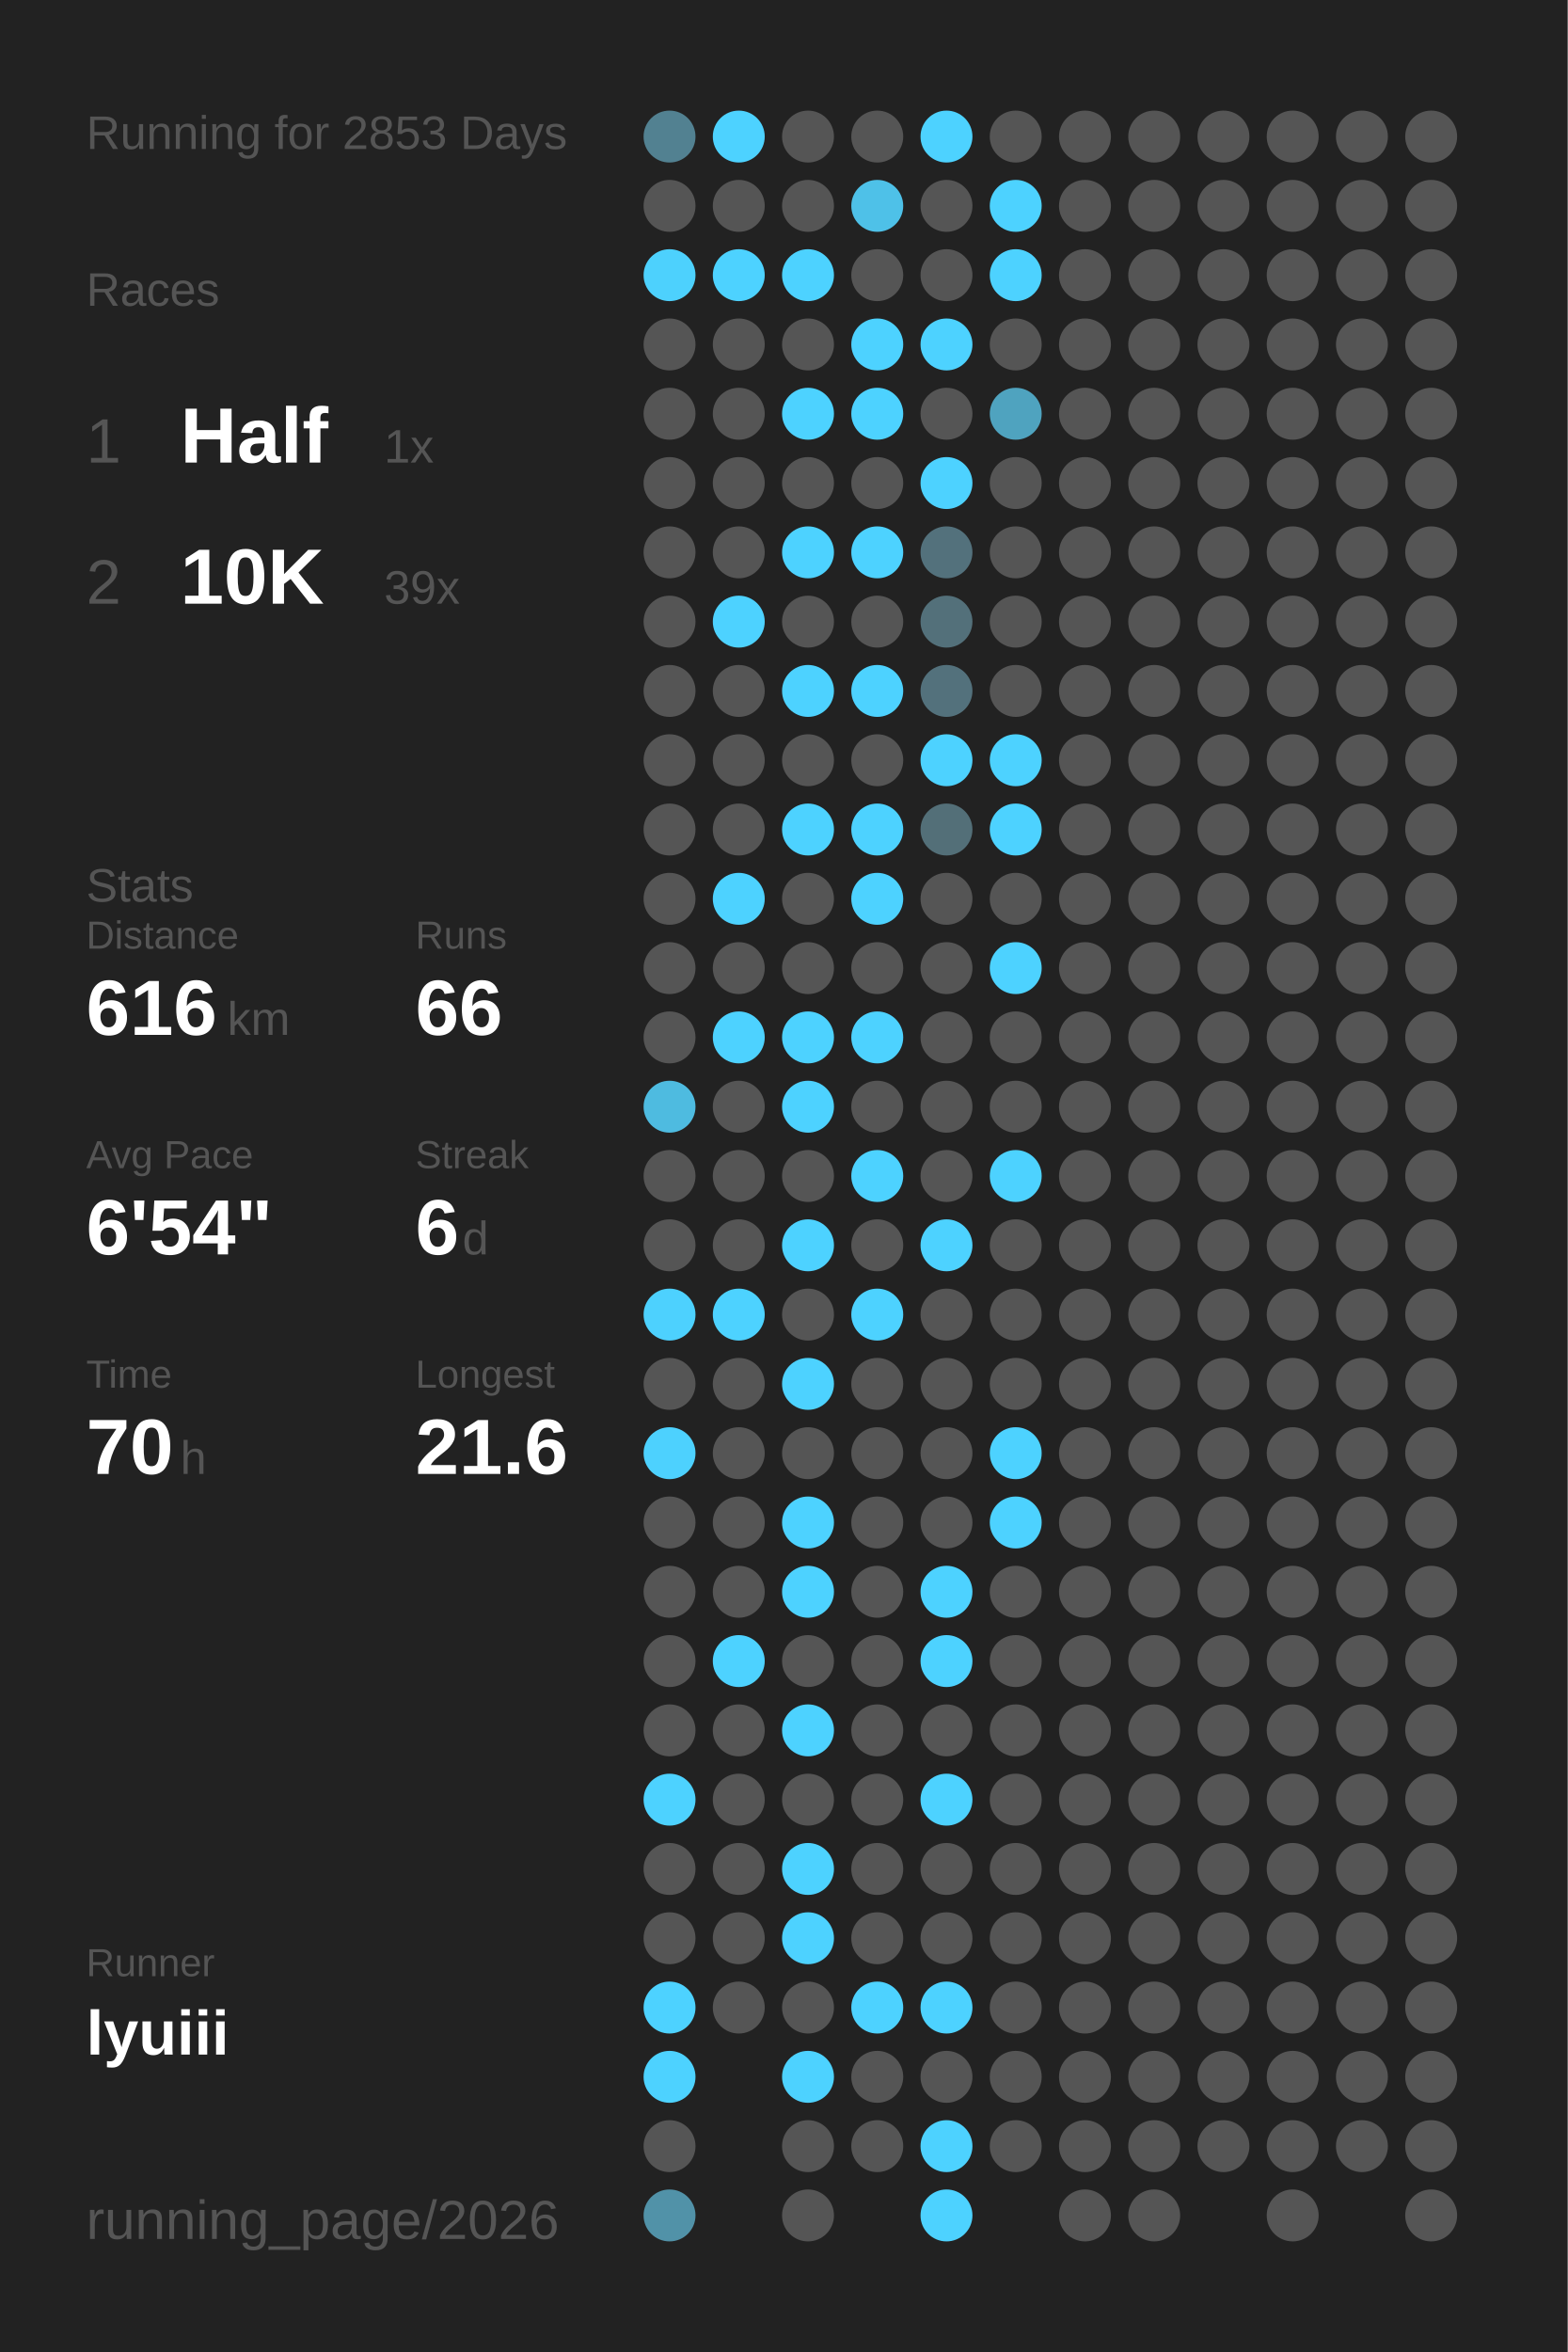
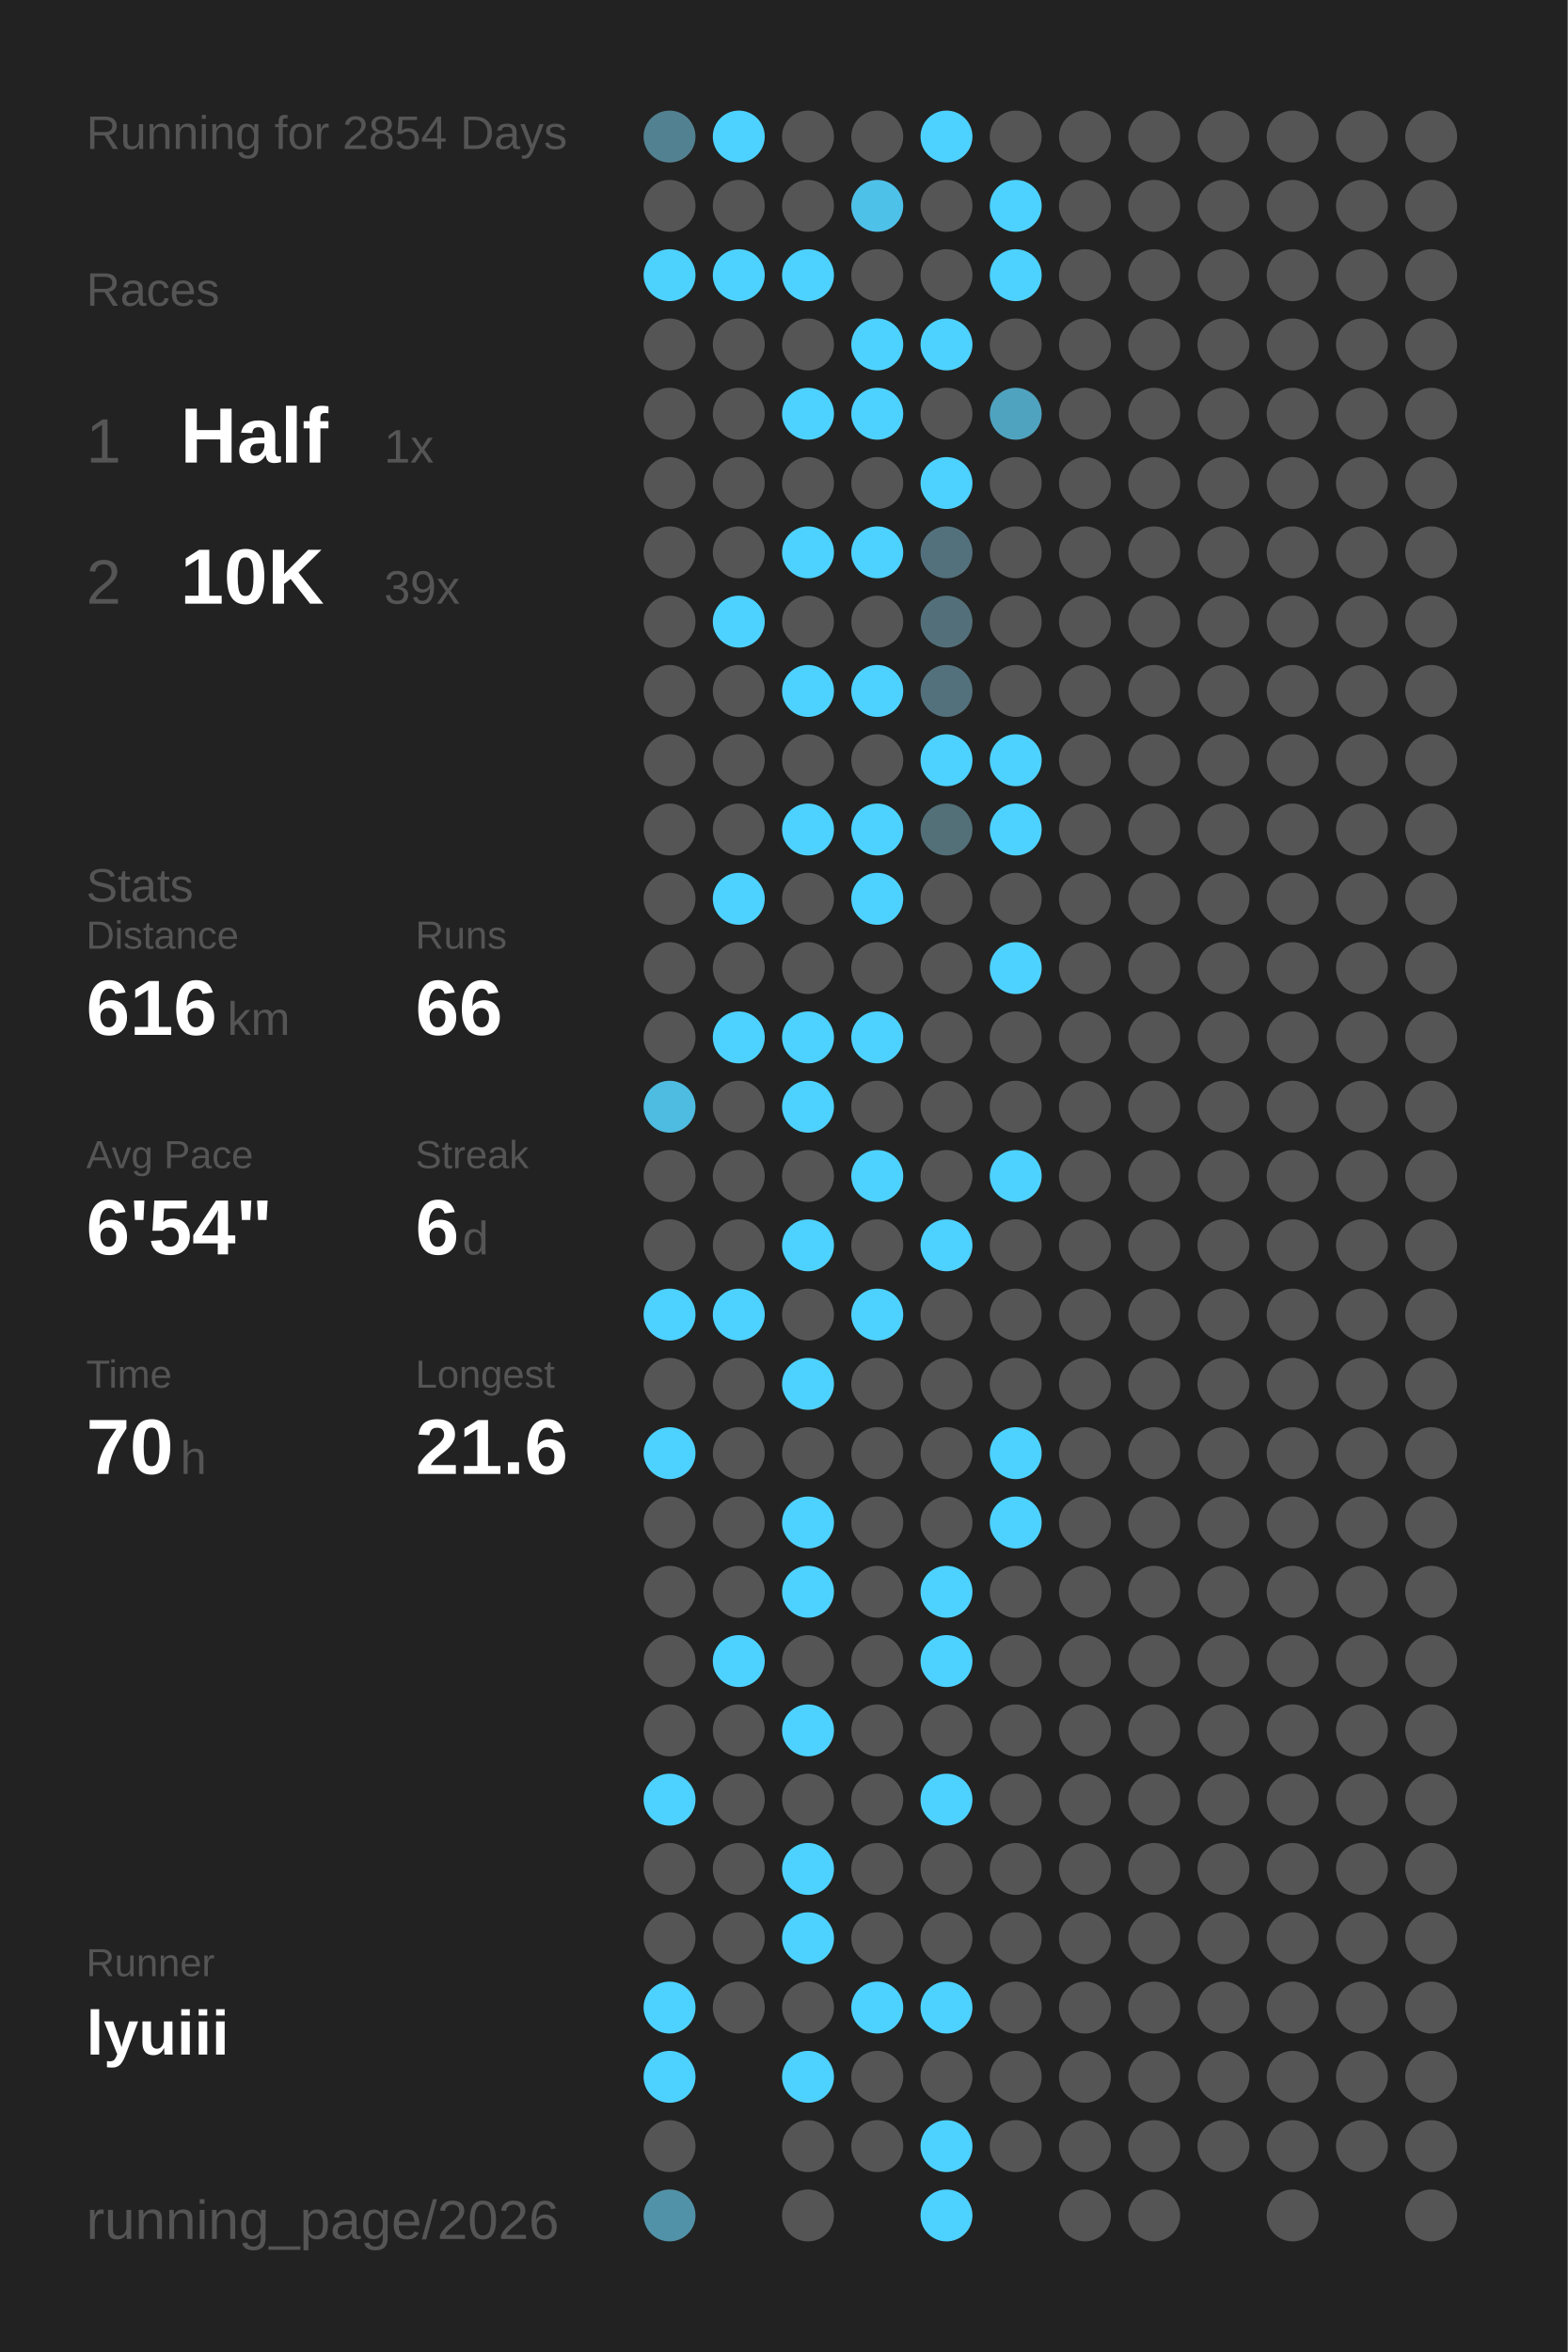
<svg xmlns="http://www.w3.org/2000/svg" baseProfile="full" height="300mm" version="1.1" viewBox="0,0,200,300" width="200mm">
  <defs />
  <rect fill="#222222" height="300" width="200" x="0" y="0" />
-   <text fill="#555555" style="font-size:6px; font-family:Arial;" x="11" y="19">Running for 2853 Days</text>
+   <text fill="#555555" style="font-size:6px; font-family:Arial;" x="11" y="19">Running for 2854 Days</text>
  <text fill="#555555" style="font-size:6px; font-family:Arial;" x="11" y="39">Races</text>
  <text fill="#555555" style="font-size:8px; font-family:Arial;" x="11" y="59">1</text>
  <text fill="#FFFFFF" style="font-size:10px; font-family:Arial; font-weight:bold;" x="23" y="59">Half</text>
  <text fill="#555555" style="font-size:6px; font-family:Arial;" x="49" y="59">1x</text>
  <text fill="#555555" style="font-size:8px; font-family:Arial;" x="11" y="77">2</text>
  <text fill="#FFFFFF" style="font-size:10px; font-family:Arial; font-weight:bold;" x="23" y="77">10K</text>
  <text fill="#555555" style="font-size:6px; font-family:Arial;" x="49" y="77">39x</text>
  <text fill="#555555" style="font-size:6px; font-family:Arial;" x="11" y="115">Stats</text>
  <text fill="#555555" style="font-size:5px; font-family:Arial;" x="11" y="121">Distance</text>
  <text fill="#FFFFFF" style="font-size:10px; font-family:Arial; font-weight:bold;" x="11" y="132">616</text>
  <text fill="#555555" style="font-size:6px; font-family:Arial;" x="29" y="132">km</text>
  <text fill="#555555" style="font-size:5px; font-family:Arial;" x="53" y="121">Runs</text>
  <text fill="#FFFFFF" style="font-size:10px; font-family:Arial; font-weight:bold;" x="53" y="132">66</text>
  <text fill="#555555" style="font-size:5px; font-family:Arial;" x="11" y="149">Avg Pace</text>
  <text fill="#FFFFFF" style="font-size:10px; font-family:Arial; font-weight:bold;" x="11" y="160">6'54"</text>
  <text fill="#555555" style="font-size:5px; font-family:Arial;" x="53" y="149">Streak</text>
  <text fill="#FFFFFF" style="font-size:10px; font-family:Arial; font-weight:bold;" x="53" y="160">6</text>
  <text fill="#555555" style="font-size:6px; font-family:Arial;" x="59" y="160">d</text>
  <text fill="#555555" style="font-size:5px; font-family:Arial;" x="11" y="177">Time</text>
  <text fill="#FFFFFF" style="font-size:10px; font-family:Arial; font-weight:bold;" x="11" y="188">70</text>
  <text fill="#555555" style="font-size:6px; font-family:Arial;" x="23" y="188">h</text>
  <text fill="#555555" style="font-size:5px; font-family:Arial;" x="53" y="177">Longest</text>
  <text fill="#FFFFFF" style="font-size:10px; font-family:Arial; font-weight:bold;" x="53" y="188">21.6</text>
  <text fill="#555555" style="font-size:5px; font-family:Arial;" x="11" y="252.065">Runner</text>
  <text fill="#FFFFFF" style="font-size:8px; font-family:Arial; font-weight:bold;" x="11" y="262.065">lyuiii</text>
  <text fill="#555555" style="font-size:7px; font-family:Arial;" x="11" y="285.581">running_page/2026</text>
  <circle cx="85.417" cy="17.419" fill="#528191" r="3.312" />
  <circle cx="85.417" cy="26.258" fill="#555555" r="3.312" />
  <circle cx="85.417" cy="35.097" fill="#4dd1fd" r="3.312" />
  <circle cx="85.417" cy="43.935" fill="#555555" r="3.312" />
  <circle cx="85.417" cy="52.774" fill="#555555" r="3.312" />
  <circle cx="85.417" cy="61.613" fill="#555555" r="3.312" />
  <circle cx="85.417" cy="70.452" fill="#555555" r="3.312" />
  <circle cx="85.417" cy="79.29" fill="#555555" r="3.312" />
  <circle cx="85.417" cy="88.129" fill="#555555" r="3.312" />
  <circle cx="85.417" cy="96.968" fill="#555555" r="3.312" />
  <circle cx="85.417" cy="105.806" fill="#555555" r="3.312" />
  <circle cx="85.417" cy="114.645" fill="#555555" r="3.312" />
  <circle cx="85.417" cy="123.484" fill="#555555" r="3.312" />
  <circle cx="85.417" cy="132.323" fill="#555555" r="3.312" />
  <circle cx="85.417" cy="141.161" fill="#4ebbe0" r="3.312" />
  <circle cx="85.417" cy="150" fill="#555555" r="3.312" />
  <circle cx="85.417" cy="158.839" fill="#555555" r="3.312" />
  <circle cx="85.417" cy="167.677" fill="#4dd1fe" r="3.312" />
  <circle cx="85.417" cy="176.516" fill="#555555" r="3.312" />
  <circle cx="85.417" cy="185.355" fill="#4dd1fe" r="3.312" />
  <circle cx="85.417" cy="194.194" fill="#555555" r="3.312" />
  <circle cx="85.417" cy="203.032" fill="#555555" r="3.312" />
  <circle cx="85.417" cy="211.871" fill="#555555" r="3.312" />
  <circle cx="85.417" cy="220.71" fill="#555555" r="3.312" />
  <circle cx="85.417" cy="229.548" fill="#4DD2FF" r="3.312" />
  <circle cx="85.417" cy="238.387" fill="#555555" r="3.312" />
  <circle cx="85.417" cy="247.226" fill="#555555" r="3.312" />
  <circle cx="85.417" cy="256.065" fill="#4DD2FF" r="3.312" />
  <circle cx="85.417" cy="264.903" fill="#4DD2FF" r="3.312" />
  <circle cx="85.417" cy="273.742" fill="#555555" r="3.312" />
  <circle cx="85.417" cy="282.581" fill="#5192a8" r="3.312" />
  <circle cx="94.25" cy="17.419" fill="#4DD2FF" r="3.312" />
  <circle cx="94.25" cy="26.258" fill="#555555" r="3.312" />
  <circle cx="94.25" cy="35.097" fill="#4DD2FF" r="3.312" />
  <circle cx="94.25" cy="43.935" fill="#555555" r="3.312" />
  <circle cx="94.25" cy="52.774" fill="#555555" r="3.312" />
  <circle cx="94.25" cy="61.613" fill="#555555" r="3.312" />
  <circle cx="94.25" cy="70.452" fill="#555555" r="3.312" />
  <circle cx="94.25" cy="79.29" fill="#4DD2FF" r="3.312" />
  <circle cx="94.25" cy="88.129" fill="#555555" r="3.312" />
  <circle cx="94.25" cy="96.968" fill="#555555" r="3.312" />
  <circle cx="94.25" cy="105.806" fill="#555555" r="3.312" />
  <circle cx="94.25" cy="114.645" fill="#4DD2FF" r="3.312" />
  <circle cx="94.25" cy="123.484" fill="#555555" r="3.312" />
  <circle cx="94.25" cy="132.323" fill="#4DD2FF" r="3.312" />
  <circle cx="94.25" cy="141.161" fill="#555555" r="3.312" />
  <circle cx="94.25" cy="150" fill="#555555" r="3.312" />
  <circle cx="94.25" cy="158.839" fill="#555555" r="3.312" />
  <circle cx="94.25" cy="167.677" fill="#4DD2FF" r="3.312" />
  <circle cx="94.25" cy="176.516" fill="#555555" r="3.312" />
  <circle cx="94.25" cy="185.355" fill="#555555" r="3.312" />
  <circle cx="94.25" cy="194.194" fill="#555555" r="3.312" />
  <circle cx="94.25" cy="203.032" fill="#555555" r="3.312" />
  <circle cx="94.25" cy="211.871" fill="#4DD2FF" r="3.312" />
  <circle cx="94.25" cy="220.71" fill="#555555" r="3.312" />
  <circle cx="94.25" cy="229.548" fill="#555555" r="3.312" />
  <circle cx="94.25" cy="238.387" fill="#555555" r="3.312" />
  <circle cx="94.25" cy="247.226" fill="#555555" r="3.312" />
  <circle cx="94.25" cy="256.065" fill="#555555" r="3.312" />
  <circle cx="103.083" cy="17.419" fill="#555555" r="3.312" />
  <circle cx="103.083" cy="26.258" fill="#555555" r="3.312" />
  <circle cx="103.083" cy="35.097" fill="#4DD2FF" r="3.312" />
  <circle cx="103.083" cy="43.935" fill="#555555" r="3.312" />
  <circle cx="103.083" cy="52.774" fill="#4DD2FF" r="3.312" />
  <circle cx="103.083" cy="61.613" fill="#555555" r="3.312" />
  <circle cx="103.083" cy="70.452" fill="#4DD2FF" r="3.312" />
  <circle cx="103.083" cy="79.29" fill="#555555" r="3.312" />
  <circle cx="103.083" cy="88.129" fill="#4DD2FF" r="3.312" />
  <circle cx="103.083" cy="96.968" fill="#555555" r="3.312" />
  <circle cx="103.083" cy="105.806" fill="#4DD2FF" r="3.312" />
  <circle cx="103.083" cy="114.645" fill="#555555" r="3.312" />
  <circle cx="103.083" cy="123.484" fill="#555555" r="3.312" />
  <circle cx="103.083" cy="132.323" fill="#4DD2FF" r="3.312" />
  <circle cx="103.083" cy="141.161" fill="#4DD2FF" r="3.312" />
  <circle cx="103.083" cy="150" fill="#555555" r="3.312" />
  <circle cx="103.083" cy="158.839" fill="#4DD2FF" r="3.312" />
  <circle cx="103.083" cy="167.677" fill="#555555" r="3.312" />
  <circle cx="103.083" cy="176.516" fill="#4DD2FF" r="3.312" />
  <circle cx="103.083" cy="185.355" fill="#555555" r="3.312" />
  <circle cx="103.083" cy="194.194" fill="#4DD2FF" r="3.312" />
  <circle cx="103.083" cy="203.032" fill="#4DD2FF" r="3.312" />
  <circle cx="103.083" cy="211.871" fill="#555555" r="3.312" />
  <circle cx="103.083" cy="220.71" fill="#4DD2FF" r="3.312" />
  <circle cx="103.083" cy="229.548" fill="#555555" r="3.312" />
  <circle cx="103.083" cy="238.387" fill="#4DD2FF" r="3.312" />
  <circle cx="103.083" cy="247.226" fill="#4DD2FF" r="3.312" />
  <circle cx="103.083" cy="256.065" fill="#555555" r="3.312" />
  <circle cx="103.083" cy="264.903" fill="#4DD2FF" r="3.312" />
  <circle cx="103.083" cy="273.742" fill="#555555" r="3.312" />
  <circle cx="103.083" cy="282.581" fill="#555555" r="3.312" />
  <circle cx="111.917" cy="17.419" fill="#555555" r="3.312" />
  <circle cx="111.917" cy="26.258" fill="#4ec1e8" r="3.312" />
  <circle cx="111.917" cy="35.097" fill="#555555" r="3.312" />
  <circle cx="111.917" cy="43.935" fill="#4DD2FF" r="3.312" />
  <circle cx="111.917" cy="52.774" fill="#4DD2FF" r="3.312" />
  <circle cx="111.917" cy="61.613" fill="#555555" r="3.312" />
  <circle cx="111.917" cy="70.452" fill="#4DD2FF" r="3.312" />
  <circle cx="111.917" cy="79.29" fill="#555555" r="3.312" />
  <circle cx="111.917" cy="88.129" fill="#4DD2FF" r="3.312" />
  <circle cx="111.917" cy="96.968" fill="#555555" r="3.312" />
  <circle cx="111.917" cy="105.806" fill="#4DD2FF" r="3.312" />
  <circle cx="111.917" cy="114.645" fill="#4DD2FF" r="3.312" />
  <circle cx="111.917" cy="123.484" fill="#555555" r="3.312" />
  <circle cx="111.917" cy="132.323" fill="#4DD2FF" r="3.312" />
  <circle cx="111.917" cy="141.161" fill="#555555" r="3.312" />
  <circle cx="111.917" cy="150" fill="#4DD2FF" r="3.312" />
  <circle cx="111.917" cy="158.839" fill="#555555" r="3.312" />
  <circle cx="111.917" cy="167.677" fill="#4DD2FF" r="3.312" />
  <circle cx="111.917" cy="176.516" fill="#555555" r="3.312" />
  <circle cx="111.917" cy="185.355" fill="#555555" r="3.312" />
  <circle cx="111.917" cy="194.194" fill="#555555" r="3.312" />
  <circle cx="111.917" cy="203.032" fill="#555555" r="3.312" />
  <circle cx="111.917" cy="211.871" fill="#555555" r="3.312" />
  <circle cx="111.917" cy="220.71" fill="#555555" r="3.312" />
  <circle cx="111.917" cy="229.548" fill="#555555" r="3.312" />
  <circle cx="111.917" cy="238.387" fill="#555555" r="3.312" />
  <circle cx="111.917" cy="247.226" fill="#555555" r="3.312" />
  <circle cx="111.917" cy="256.065" fill="#4DD2FF" r="3.312" />
  <circle cx="111.917" cy="264.903" fill="#555555" r="3.312" />
  <circle cx="111.917" cy="273.742" fill="#555555" r="3.312" />
  <circle cx="120.75" cy="17.419" fill="#4DD2FF" r="3.312" />
  <circle cx="120.75" cy="26.258" fill="#555555" r="3.312" />
  <circle cx="120.75" cy="35.097" fill="#555555" r="3.312" />
  <circle cx="120.75" cy="43.935" fill="#4DD2FF" r="3.312" />
  <circle cx="120.75" cy="52.774" fill="#555555" r="3.312" />
  <circle cx="120.75" cy="61.613" fill="#4DD2FF" r="3.312" />
  <circle cx="120.75" cy="70.452" fill="#53717c" r="3.312" />
  <circle cx="120.75" cy="79.29" fill="#53707a" r="3.312" />
  <circle cx="120.75" cy="88.129" fill="#53717c" r="3.312" />
  <circle cx="120.75" cy="96.968" fill="#4DD2FF" r="3.312" />
  <circle cx="120.75" cy="105.806" fill="#536f78" r="3.312" />
  <circle cx="120.75" cy="114.645" fill="#555555" r="3.312" />
  <circle cx="120.75" cy="123.484" fill="#555555" r="3.312" />
  <circle cx="120.75" cy="132.323" fill="#555555" r="3.312" />
  <circle cx="120.75" cy="141.161" fill="#555555" r="3.312" />
  <circle cx="120.75" cy="150" fill="#555555" r="3.312" />
  <circle cx="120.75" cy="158.839" fill="#4DD2FF" r="3.312" />
  <circle cx="120.75" cy="167.677" fill="#555555" r="3.312" />
  <circle cx="120.75" cy="176.516" fill="#555555" r="3.312" />
  <circle cx="120.75" cy="185.355" fill="#555555" r="3.312" />
  <circle cx="120.75" cy="194.194" fill="#555555" r="3.312" />
  <circle cx="120.75" cy="203.032" fill="#4DD2FF" r="3.312" />
  <circle cx="120.75" cy="211.871" fill="#4DD2FF" r="3.312" />
  <circle cx="120.75" cy="220.71" fill="#555555" r="3.312" />
  <circle cx="120.75" cy="229.548" fill="#4DD2FF" r="3.312" />
  <circle cx="120.75" cy="238.387" fill="#555555" r="3.312" />
  <circle cx="120.75" cy="247.226" fill="#555555" r="3.312" />
  <circle cx="120.75" cy="256.065" fill="#4DD2FF" r="3.312" />
  <circle cx="120.75" cy="264.903" fill="#555555" r="3.312" />
  <circle cx="120.75" cy="273.742" fill="#4DD2FF" r="3.312" />
  <circle cx="120.75" cy="282.581" fill="#4DD2FF" r="3.312" />
  <circle cx="129.583" cy="17.419" fill="#555555" r="3.312" />
  <circle cx="129.583" cy="26.258" fill="#4DD2FF" r="3.312" />
  <circle cx="129.583" cy="35.097" fill="#4DD2FF" r="3.312" />
  <circle cx="129.583" cy="43.935" fill="#555555" r="3.312" />
  <circle cx="129.583" cy="52.774" fill="#4fa3bf" r="3.312" />
  <circle cx="129.583" cy="61.613" fill="#555555" r="3.312" />
  <circle cx="129.583" cy="70.452" fill="#555555" r="3.312" />
  <circle cx="129.583" cy="79.29" fill="#555555" r="3.312" />
  <circle cx="129.583" cy="88.129" fill="#555555" r="3.312" />
  <circle cx="129.583" cy="96.968" fill="#4DD2FF" r="3.312" />
  <circle cx="129.583" cy="105.806" fill="#4DD2FF" r="3.312" />
  <circle cx="129.583" cy="114.645" fill="#555555" r="3.312" />
  <circle cx="129.583" cy="123.484" fill="#4DD2FF" r="3.312" />
  <circle cx="129.583" cy="132.323" fill="#555555" r="3.312" />
  <circle cx="129.583" cy="141.161" fill="#555555" r="3.312" />
  <circle cx="129.583" cy="150" fill="#4DD2FF" r="3.312" />
  <circle cx="129.583" cy="158.839" fill="#555555" r="3.312" />
  <circle cx="129.583" cy="167.677" fill="#555555" r="3.312" />
  <circle cx="129.583" cy="176.516" fill="#555555" r="3.312" />
  <circle cx="129.583" cy="185.355" fill="#4DD2FF" r="3.312" />
  <circle cx="129.583" cy="194.194" fill="#4DD2FF" r="3.312" />
  <circle cx="129.583" cy="203.032" fill="#555555" r="3.312" />
  <circle cx="129.583" cy="211.871" fill="#555555" r="3.312" />
  <circle cx="129.583" cy="220.71" fill="#555555" r="3.312" />
  <circle cx="129.583" cy="229.548" fill="#555555" r="3.312" />
  <circle cx="129.583" cy="238.387" fill="#555555" r="3.312" />
  <circle cx="129.583" cy="247.226" fill="#555555" r="3.312" />
  <circle cx="129.583" cy="256.065" fill="#555555" r="3.312" />
  <circle cx="129.583" cy="264.903" fill="#555555" r="3.312" />
  <circle cx="129.583" cy="273.742" fill="#555555" r="3.312" />
  <circle cx="138.417" cy="17.419" fill="#555555" r="3.312" />
  <circle cx="138.417" cy="26.258" fill="#555555" r="3.312" />
  <circle cx="138.417" cy="35.097" fill="#555555" r="3.312" />
  <circle cx="138.417" cy="43.935" fill="#555555" r="3.312" />
  <circle cx="138.417" cy="52.774" fill="#555555" r="3.312" />
  <circle cx="138.417" cy="61.613" fill="#555555" r="3.312" />
  <circle cx="138.417" cy="70.452" fill="#555555" r="3.312" />
  <circle cx="138.417" cy="79.29" fill="#555555" r="3.312" />
  <circle cx="138.417" cy="88.129" fill="#555555" r="3.312" />
  <circle cx="138.417" cy="96.968" fill="#555555" r="3.312" />
  <circle cx="138.417" cy="105.806" fill="#555555" r="3.312" />
  <circle cx="138.417" cy="114.645" fill="#555555" r="3.312" />
  <circle cx="138.417" cy="123.484" fill="#555555" r="3.312" />
  <circle cx="138.417" cy="132.323" fill="#555555" r="3.312" />
  <circle cx="138.417" cy="141.161" fill="#555555" r="3.312" />
  <circle cx="138.417" cy="150" fill="#555555" r="3.312" />
  <circle cx="138.417" cy="158.839" fill="#555555" r="3.312" />
  <circle cx="138.417" cy="167.677" fill="#555555" r="3.312" />
  <circle cx="138.417" cy="176.516" fill="#555555" r="3.312" />
  <circle cx="138.417" cy="185.355" fill="#555555" r="3.312" />
  <circle cx="138.417" cy="194.194" fill="#555555" r="3.312" />
  <circle cx="138.417" cy="203.032" fill="#555555" r="3.312" />
  <circle cx="138.417" cy="211.871" fill="#555555" r="3.312" />
  <circle cx="138.417" cy="220.71" fill="#555555" r="3.312" />
  <circle cx="138.417" cy="229.548" fill="#555555" r="3.312" />
  <circle cx="138.417" cy="238.387" fill="#555555" r="3.312" />
  <circle cx="138.417" cy="247.226" fill="#555555" r="3.312" />
  <circle cx="138.417" cy="256.065" fill="#555555" r="3.312" />
  <circle cx="138.417" cy="264.903" fill="#555555" r="3.312" />
  <circle cx="138.417" cy="273.742" fill="#555555" r="3.312" />
  <circle cx="138.417" cy="282.581" fill="#555555" r="3.312" />
  <circle cx="147.25" cy="17.419" fill="#555555" r="3.312" />
  <circle cx="147.25" cy="26.258" fill="#555555" r="3.312" />
  <circle cx="147.25" cy="35.097" fill="#555555" r="3.312" />
  <circle cx="147.25" cy="43.935" fill="#555555" r="3.312" />
  <circle cx="147.25" cy="52.774" fill="#555555" r="3.312" />
  <circle cx="147.25" cy="61.613" fill="#555555" r="3.312" />
  <circle cx="147.25" cy="70.452" fill="#555555" r="3.312" />
  <circle cx="147.25" cy="79.29" fill="#555555" r="3.312" />
  <circle cx="147.25" cy="88.129" fill="#555555" r="3.312" />
  <circle cx="147.25" cy="96.968" fill="#555555" r="3.312" />
  <circle cx="147.25" cy="105.806" fill="#555555" r="3.312" />
  <circle cx="147.25" cy="114.645" fill="#555555" r="3.312" />
  <circle cx="147.25" cy="123.484" fill="#555555" r="3.312" />
  <circle cx="147.25" cy="132.323" fill="#555555" r="3.312" />
  <circle cx="147.25" cy="141.161" fill="#555555" r="3.312" />
  <circle cx="147.25" cy="150" fill="#555555" r="3.312" />
  <circle cx="147.25" cy="158.839" fill="#555555" r="3.312" />
  <circle cx="147.25" cy="167.677" fill="#555555" r="3.312" />
  <circle cx="147.25" cy="176.516" fill="#555555" r="3.312" />
  <circle cx="147.25" cy="185.355" fill="#555555" r="3.312" />
  <circle cx="147.25" cy="194.194" fill="#555555" r="3.312" />
  <circle cx="147.25" cy="203.032" fill="#555555" r="3.312" />
  <circle cx="147.25" cy="211.871" fill="#555555" r="3.312" />
  <circle cx="147.25" cy="220.71" fill="#555555" r="3.312" />
  <circle cx="147.25" cy="229.548" fill="#555555" r="3.312" />
  <circle cx="147.25" cy="238.387" fill="#555555" r="3.312" />
  <circle cx="147.25" cy="247.226" fill="#555555" r="3.312" />
  <circle cx="147.25" cy="256.065" fill="#555555" r="3.312" />
  <circle cx="147.25" cy="264.903" fill="#555555" r="3.312" />
  <circle cx="147.25" cy="273.742" fill="#555555" r="3.312" />
  <circle cx="147.25" cy="282.581" fill="#555555" r="3.312" />
  <circle cx="156.083" cy="17.419" fill="#555555" r="3.312" />
  <circle cx="156.083" cy="26.258" fill="#555555" r="3.312" />
  <circle cx="156.083" cy="35.097" fill="#555555" r="3.312" />
  <circle cx="156.083" cy="43.935" fill="#555555" r="3.312" />
  <circle cx="156.083" cy="52.774" fill="#555555" r="3.312" />
  <circle cx="156.083" cy="61.613" fill="#555555" r="3.312" />
  <circle cx="156.083" cy="70.452" fill="#555555" r="3.312" />
  <circle cx="156.083" cy="79.29" fill="#555555" r="3.312" />
  <circle cx="156.083" cy="88.129" fill="#555555" r="3.312" />
  <circle cx="156.083" cy="96.968" fill="#555555" r="3.312" />
  <circle cx="156.083" cy="105.806" fill="#555555" r="3.312" />
  <circle cx="156.083" cy="114.645" fill="#555555" r="3.312" />
  <circle cx="156.083" cy="123.484" fill="#555555" r="3.312" />
  <circle cx="156.083" cy="132.323" fill="#555555" r="3.312" />
  <circle cx="156.083" cy="141.161" fill="#555555" r="3.312" />
  <circle cx="156.083" cy="150" fill="#555555" r="3.312" />
  <circle cx="156.083" cy="158.839" fill="#555555" r="3.312" />
  <circle cx="156.083" cy="167.677" fill="#555555" r="3.312" />
  <circle cx="156.083" cy="176.516" fill="#555555" r="3.312" />
  <circle cx="156.083" cy="185.355" fill="#555555" r="3.312" />
  <circle cx="156.083" cy="194.194" fill="#555555" r="3.312" />
  <circle cx="156.083" cy="203.032" fill="#555555" r="3.312" />
  <circle cx="156.083" cy="211.871" fill="#555555" r="3.312" />
  <circle cx="156.083" cy="220.71" fill="#555555" r="3.312" />
  <circle cx="156.083" cy="229.548" fill="#555555" r="3.312" />
  <circle cx="156.083" cy="238.387" fill="#555555" r="3.312" />
  <circle cx="156.083" cy="247.226" fill="#555555" r="3.312" />
  <circle cx="156.083" cy="256.065" fill="#555555" r="3.312" />
  <circle cx="156.083" cy="264.903" fill="#555555" r="3.312" />
  <circle cx="156.083" cy="273.742" fill="#555555" r="3.312" />
  <circle cx="164.917" cy="17.419" fill="#555555" r="3.312" />
  <circle cx="164.917" cy="26.258" fill="#555555" r="3.312" />
  <circle cx="164.917" cy="35.097" fill="#555555" r="3.312" />
  <circle cx="164.917" cy="43.935" fill="#555555" r="3.312" />
  <circle cx="164.917" cy="52.774" fill="#555555" r="3.312" />
  <circle cx="164.917" cy="61.613" fill="#555555" r="3.312" />
  <circle cx="164.917" cy="70.452" fill="#555555" r="3.312" />
  <circle cx="164.917" cy="79.29" fill="#555555" r="3.312" />
  <circle cx="164.917" cy="88.129" fill="#555555" r="3.312" />
  <circle cx="164.917" cy="96.968" fill="#555555" r="3.312" />
  <circle cx="164.917" cy="105.806" fill="#555555" r="3.312" />
  <circle cx="164.917" cy="114.645" fill="#555555" r="3.312" />
  <circle cx="164.917" cy="123.484" fill="#555555" r="3.312" />
  <circle cx="164.917" cy="132.323" fill="#555555" r="3.312" />
  <circle cx="164.917" cy="141.161" fill="#555555" r="3.312" />
  <circle cx="164.917" cy="150" fill="#555555" r="3.312" />
  <circle cx="164.917" cy="158.839" fill="#555555" r="3.312" />
  <circle cx="164.917" cy="167.677" fill="#555555" r="3.312" />
  <circle cx="164.917" cy="176.516" fill="#555555" r="3.312" />
  <circle cx="164.917" cy="185.355" fill="#555555" r="3.312" />
  <circle cx="164.917" cy="194.194" fill="#555555" r="3.312" />
  <circle cx="164.917" cy="203.032" fill="#555555" r="3.312" />
  <circle cx="164.917" cy="211.871" fill="#555555" r="3.312" />
  <circle cx="164.917" cy="220.71" fill="#555555" r="3.312" />
  <circle cx="164.917" cy="229.548" fill="#555555" r="3.312" />
  <circle cx="164.917" cy="238.387" fill="#555555" r="3.312" />
  <circle cx="164.917" cy="247.226" fill="#555555" r="3.312" />
  <circle cx="164.917" cy="256.065" fill="#555555" r="3.312" />
  <circle cx="164.917" cy="264.903" fill="#555555" r="3.312" />
  <circle cx="164.917" cy="273.742" fill="#555555" r="3.312" />
  <circle cx="164.917" cy="282.581" fill="#555555" r="3.312" />
  <circle cx="173.75" cy="17.419" fill="#555555" r="3.312" />
  <circle cx="173.75" cy="26.258" fill="#555555" r="3.312" />
  <circle cx="173.75" cy="35.097" fill="#555555" r="3.312" />
  <circle cx="173.75" cy="43.935" fill="#555555" r="3.312" />
  <circle cx="173.75" cy="52.774" fill="#555555" r="3.312" />
  <circle cx="173.75" cy="61.613" fill="#555555" r="3.312" />
  <circle cx="173.75" cy="70.452" fill="#555555" r="3.312" />
  <circle cx="173.75" cy="79.29" fill="#555555" r="3.312" />
  <circle cx="173.75" cy="88.129" fill="#555555" r="3.312" />
  <circle cx="173.75" cy="96.968" fill="#555555" r="3.312" />
  <circle cx="173.75" cy="105.806" fill="#555555" r="3.312" />
  <circle cx="173.75" cy="114.645" fill="#555555" r="3.312" />
  <circle cx="173.75" cy="123.484" fill="#555555" r="3.312" />
  <circle cx="173.75" cy="132.323" fill="#555555" r="3.312" />
  <circle cx="173.75" cy="141.161" fill="#555555" r="3.312" />
  <circle cx="173.75" cy="150" fill="#555555" r="3.312" />
  <circle cx="173.75" cy="158.839" fill="#555555" r="3.312" />
  <circle cx="173.75" cy="167.677" fill="#555555" r="3.312" />
  <circle cx="173.75" cy="176.516" fill="#555555" r="3.312" />
  <circle cx="173.75" cy="185.355" fill="#555555" r="3.312" />
  <circle cx="173.75" cy="194.194" fill="#555555" r="3.312" />
  <circle cx="173.75" cy="203.032" fill="#555555" r="3.312" />
  <circle cx="173.75" cy="211.871" fill="#555555" r="3.312" />
  <circle cx="173.75" cy="220.71" fill="#555555" r="3.312" />
  <circle cx="173.75" cy="229.548" fill="#555555" r="3.312" />
  <circle cx="173.75" cy="238.387" fill="#555555" r="3.312" />
  <circle cx="173.75" cy="247.226" fill="#555555" r="3.312" />
  <circle cx="173.75" cy="256.065" fill="#555555" r="3.312" />
  <circle cx="173.75" cy="264.903" fill="#555555" r="3.312" />
  <circle cx="173.75" cy="273.742" fill="#555555" r="3.312" />
  <circle cx="182.583" cy="17.419" fill="#555555" r="3.312" />
  <circle cx="182.583" cy="26.258" fill="#555555" r="3.312" />
  <circle cx="182.583" cy="35.097" fill="#555555" r="3.312" />
  <circle cx="182.583" cy="43.935" fill="#555555" r="3.312" />
  <circle cx="182.583" cy="52.774" fill="#555555" r="3.312" />
  <circle cx="182.583" cy="61.613" fill="#555555" r="3.312" />
  <circle cx="182.583" cy="70.452" fill="#555555" r="3.312" />
  <circle cx="182.583" cy="79.29" fill="#555555" r="3.312" />
  <circle cx="182.583" cy="88.129" fill="#555555" r="3.312" />
  <circle cx="182.583" cy="96.968" fill="#555555" r="3.312" />
  <circle cx="182.583" cy="105.806" fill="#555555" r="3.312" />
  <circle cx="182.583" cy="114.645" fill="#555555" r="3.312" />
  <circle cx="182.583" cy="123.484" fill="#555555" r="3.312" />
  <circle cx="182.583" cy="132.323" fill="#555555" r="3.312" />
  <circle cx="182.583" cy="141.161" fill="#555555" r="3.312" />
  <circle cx="182.583" cy="150" fill="#555555" r="3.312" />
  <circle cx="182.583" cy="158.839" fill="#555555" r="3.312" />
  <circle cx="182.583" cy="167.677" fill="#555555" r="3.312" />
  <circle cx="182.583" cy="176.516" fill="#555555" r="3.312" />
  <circle cx="182.583" cy="185.355" fill="#555555" r="3.312" />
  <circle cx="182.583" cy="194.194" fill="#555555" r="3.312" />
  <circle cx="182.583" cy="203.032" fill="#555555" r="3.312" />
  <circle cx="182.583" cy="211.871" fill="#555555" r="3.312" />
  <circle cx="182.583" cy="220.71" fill="#555555" r="3.312" />
  <circle cx="182.583" cy="229.548" fill="#555555" r="3.312" />
  <circle cx="182.583" cy="238.387" fill="#555555" r="3.312" />
  <circle cx="182.583" cy="247.226" fill="#555555" r="3.312" />
  <circle cx="182.583" cy="256.065" fill="#555555" r="3.312" />
  <circle cx="182.583" cy="264.903" fill="#555555" r="3.312" />
  <circle cx="182.583" cy="273.742" fill="#555555" r="3.312" />
  <circle cx="182.583" cy="282.581" fill="#555555" r="3.312" />
</svg>
